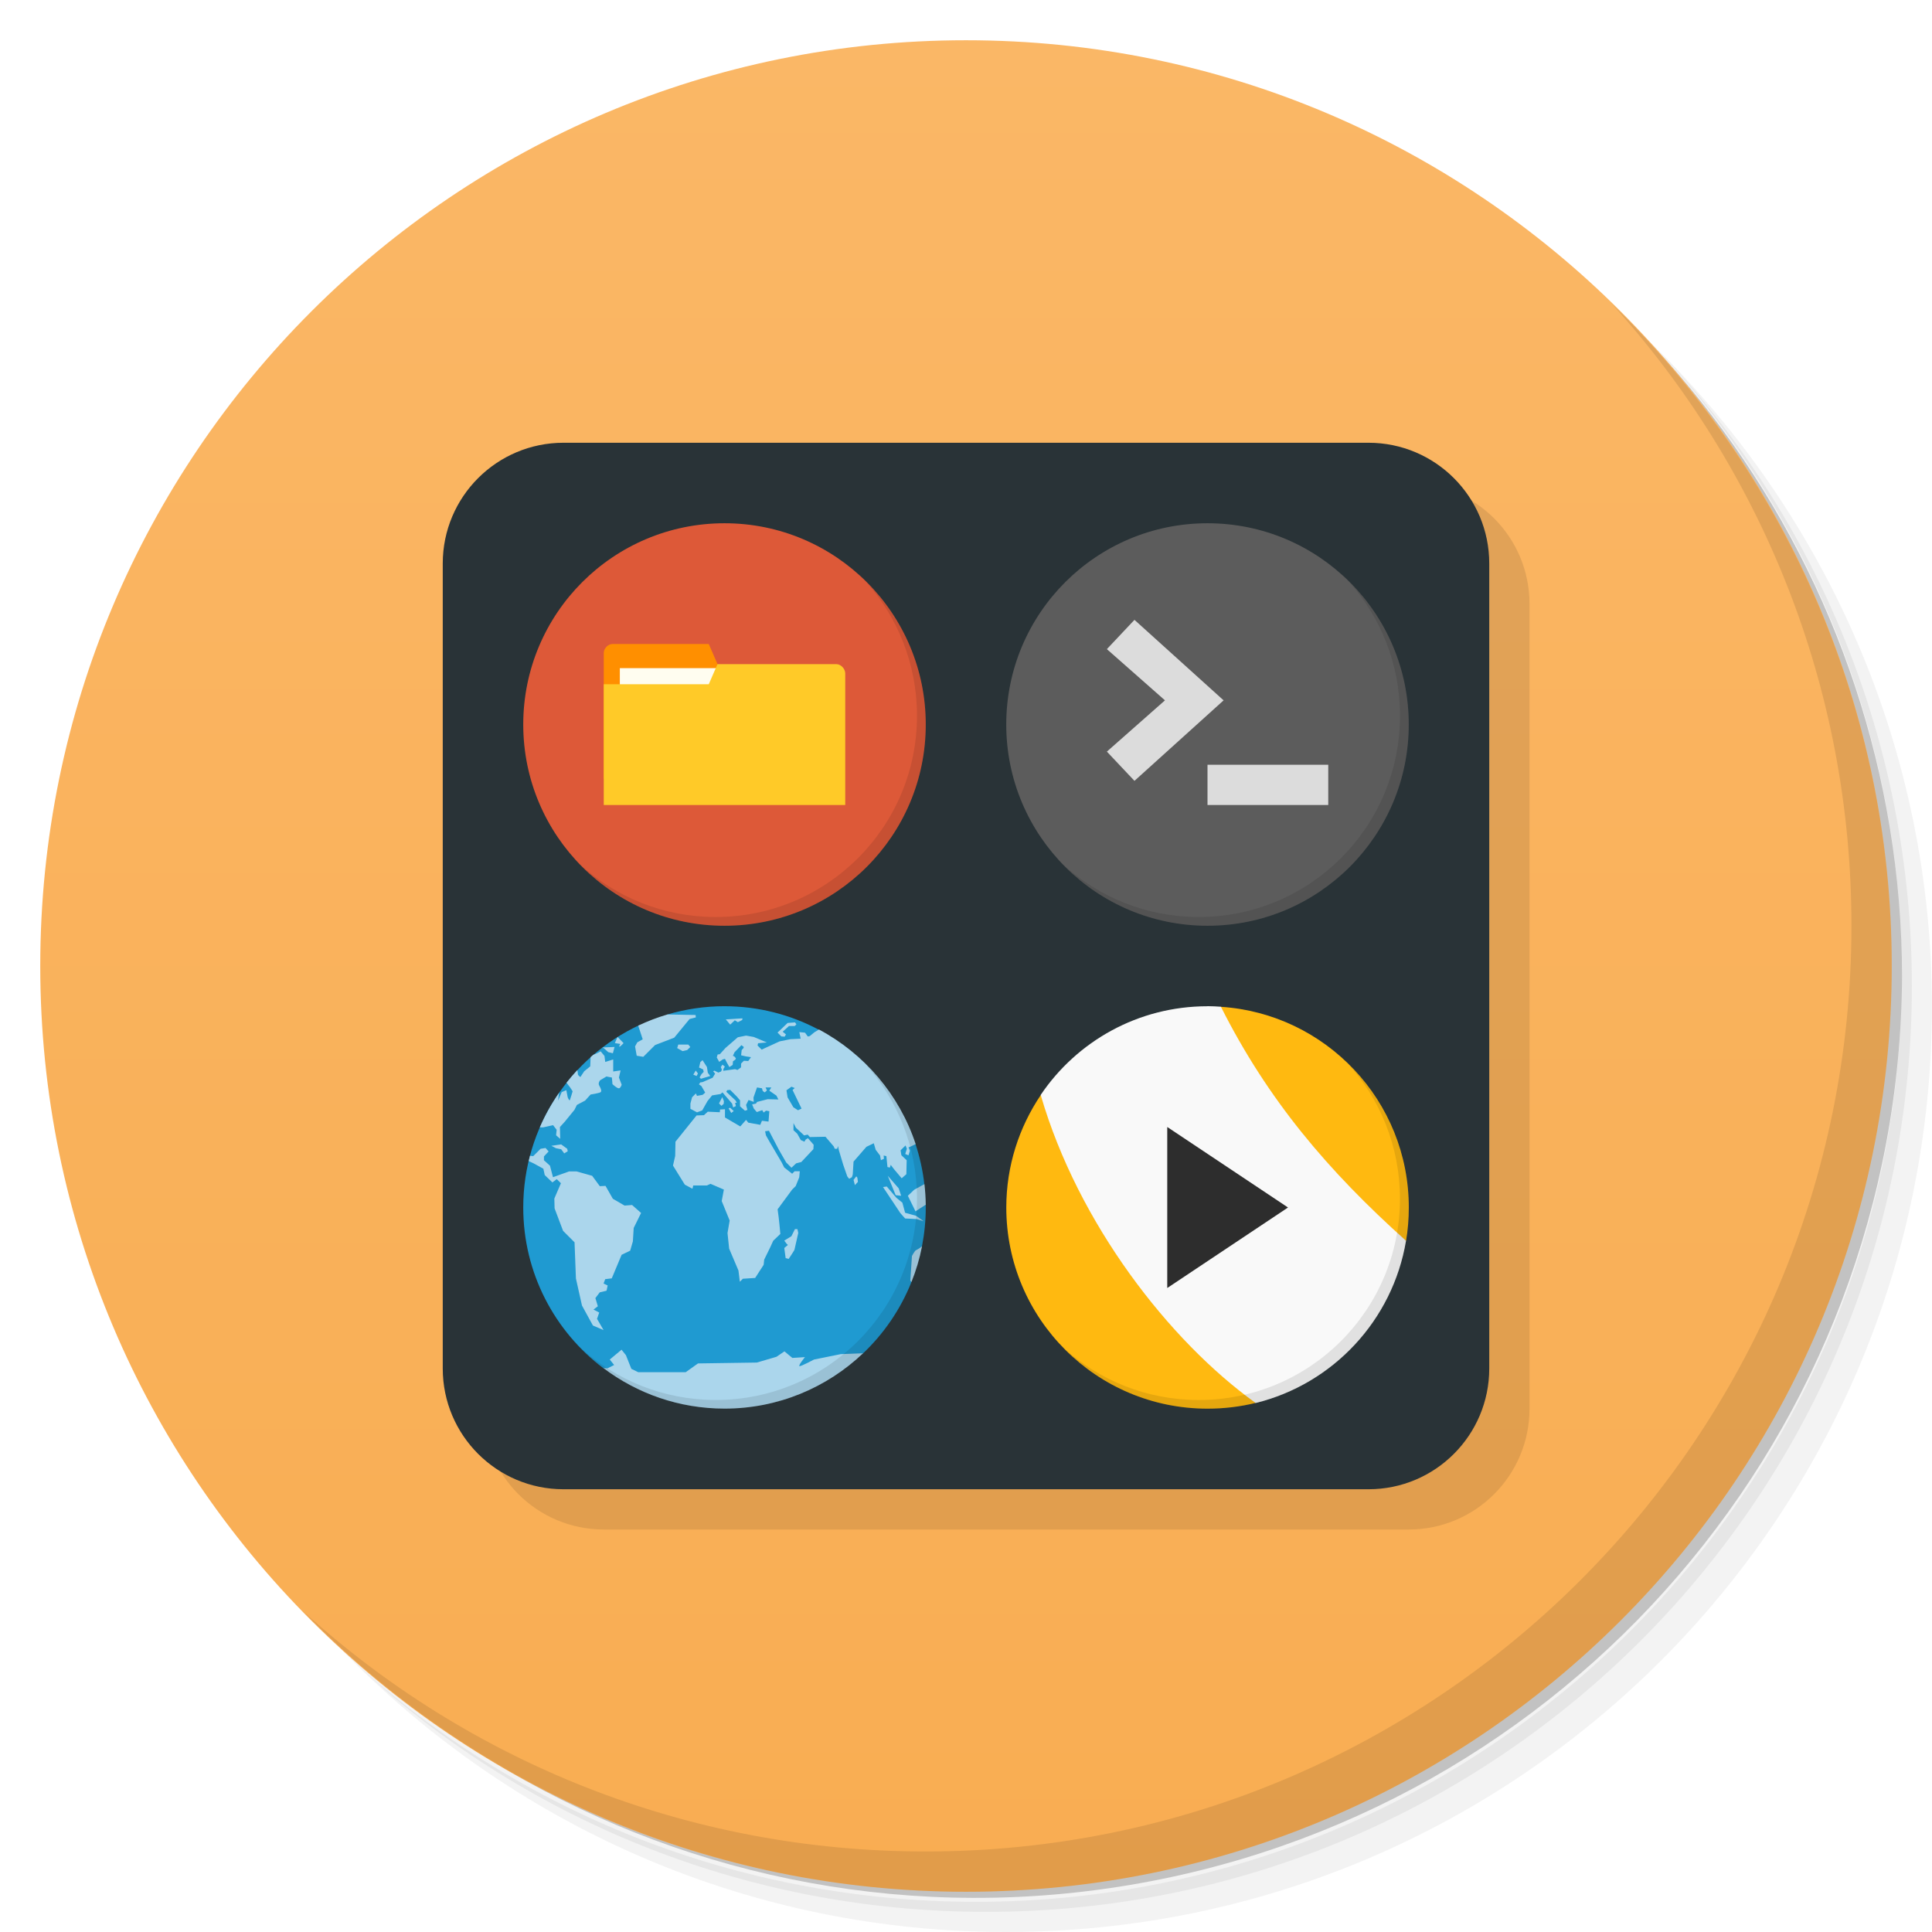
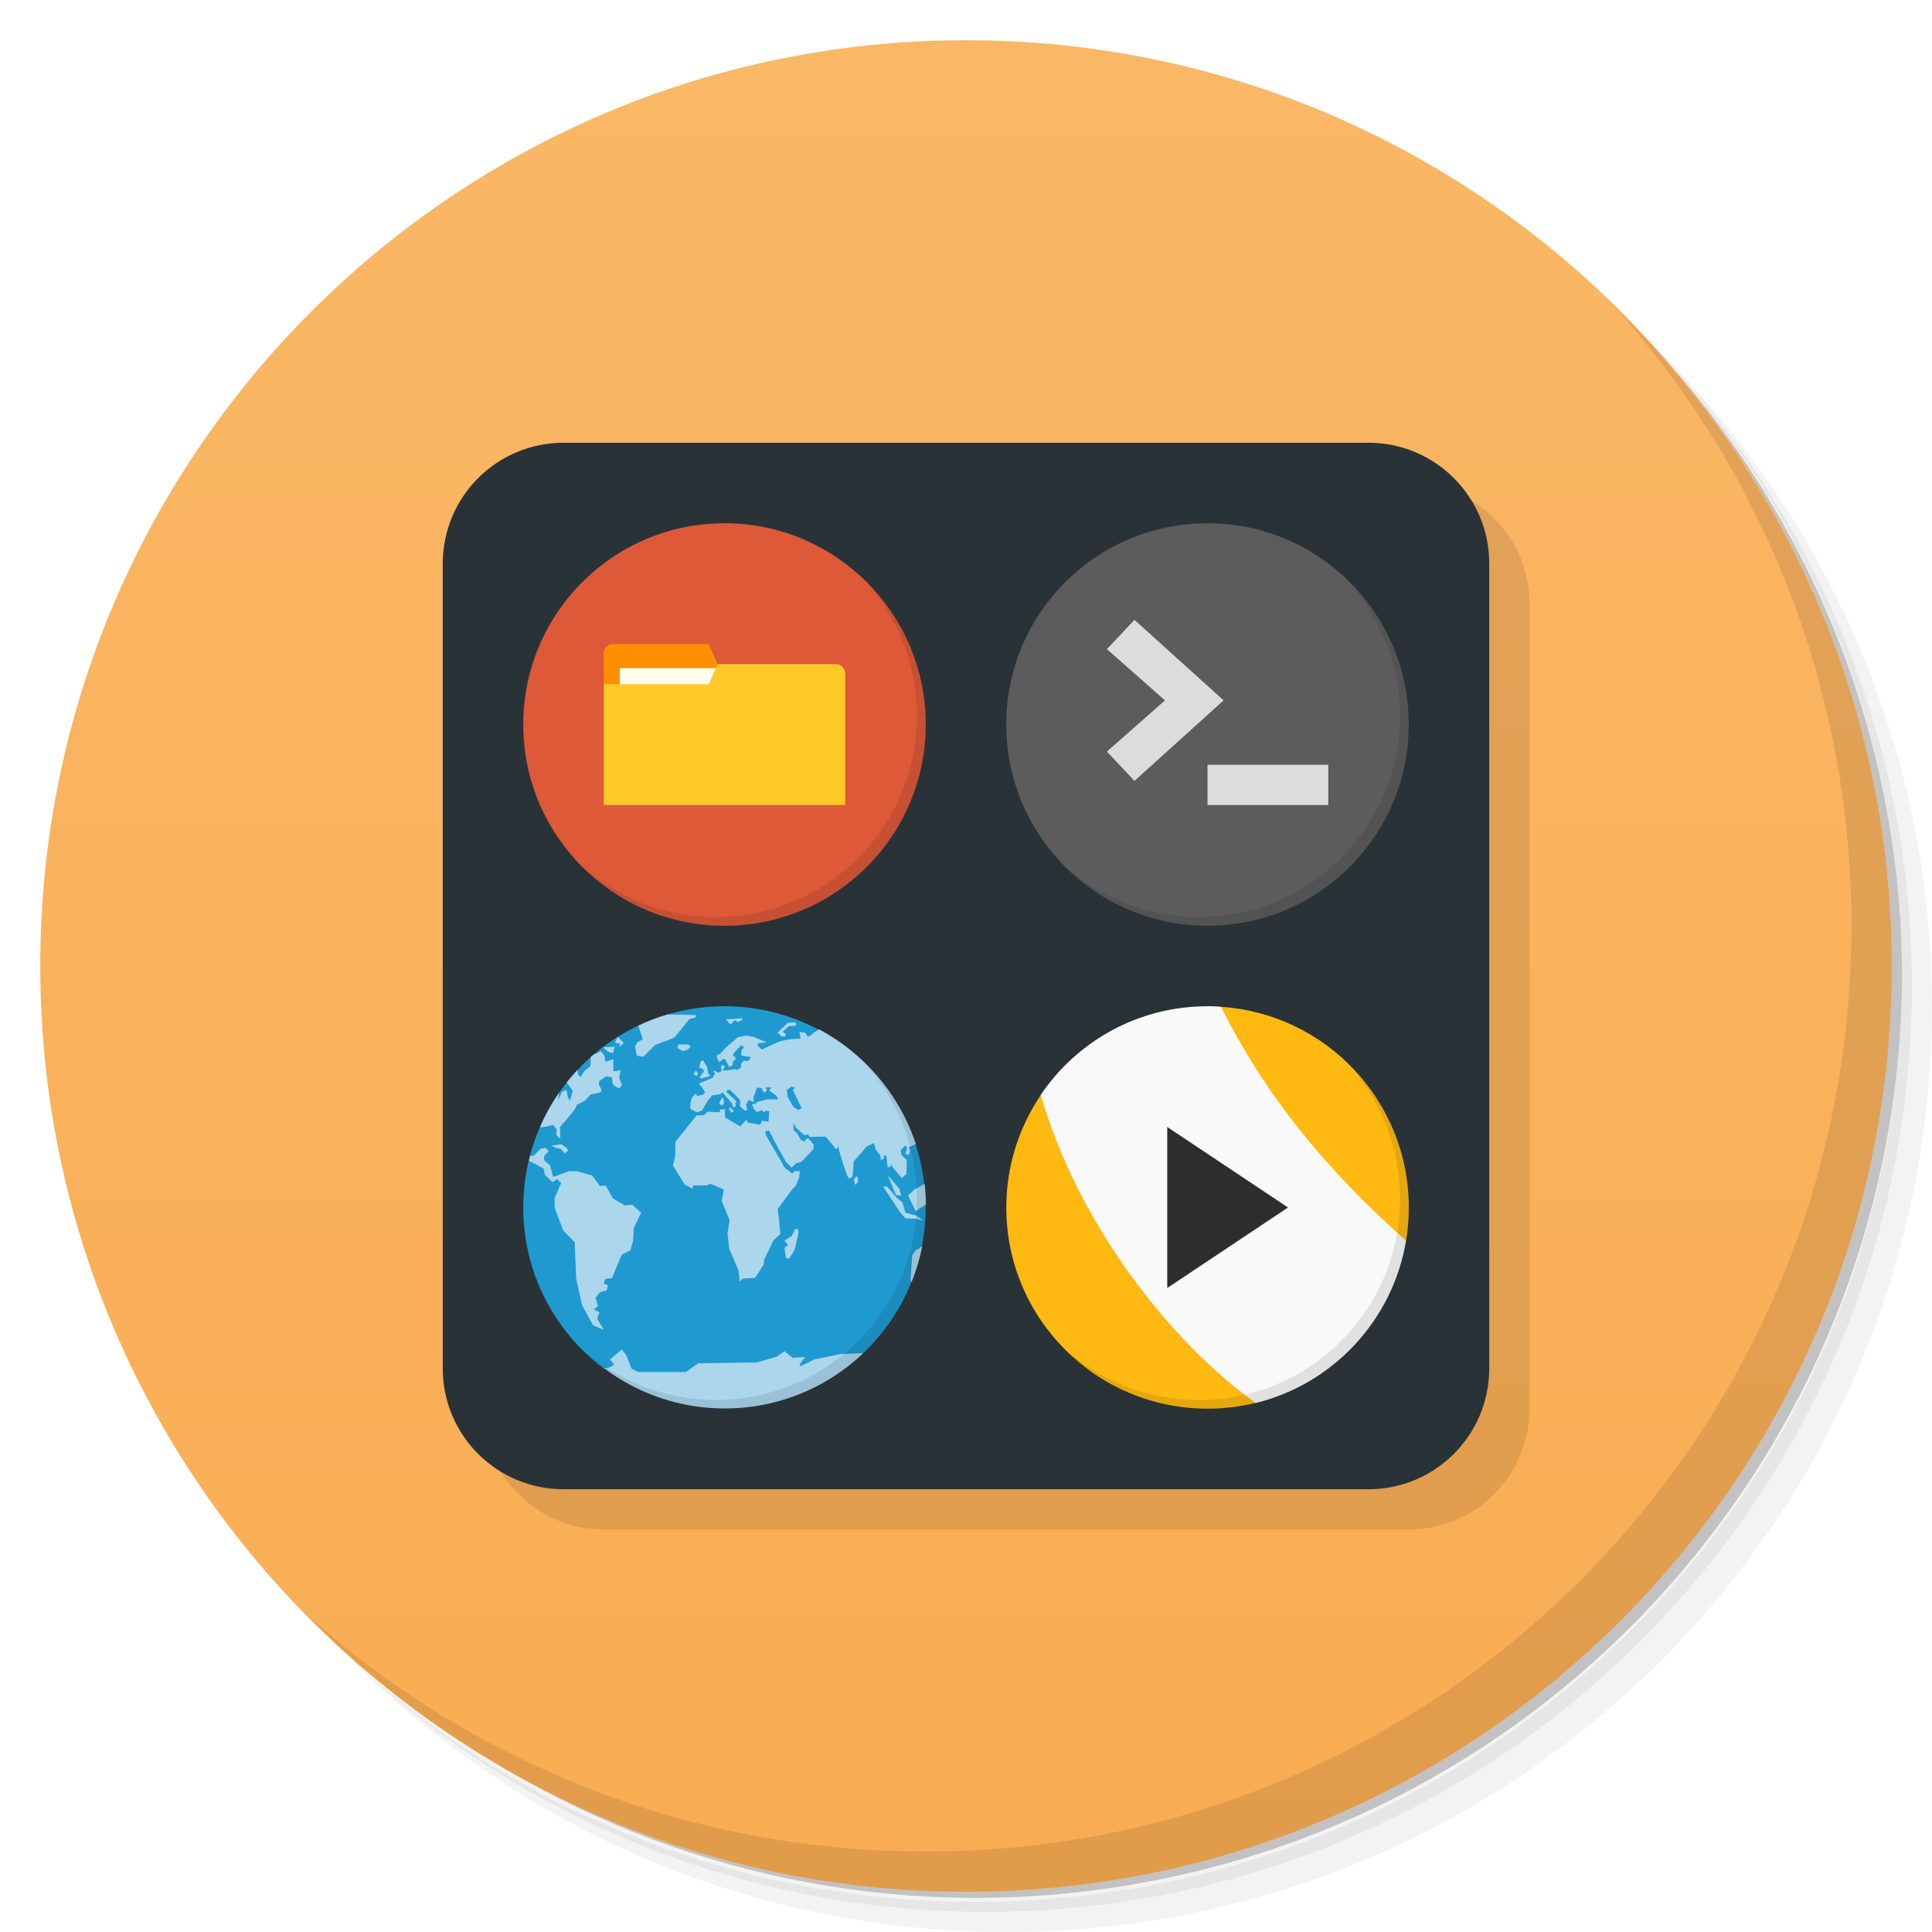
- <svg xmlns="http://www.w3.org/2000/svg" viewBox="0 0 48 48">
+ <svg xmlns="http://www.w3.org/2000/svg" version="1.1" viewBox="0 0 48 48">
  <defs>
-     <linearGradient id="linearGradient3046" y1="1" x2="0" y2="47" gradientUnits="userSpaceOnUse">
-       <stop style="stop-color:#fab766;stop-opacity:1" />
-       <stop offset="1" style="stop-color:#f9ad52;stop-opacity:1" />
+     <linearGradient id="bg" x2="0" y1="1" y2="47" gradientUnits="userSpaceOnUse">
+       <stop style="stop-color:#fab766" offset="0" />
+       <stop style="stop-color:#f9ad52" offset="1" />
    </linearGradient>
  </defs>
-   <g>
-     <path d="m 36.31 5 c 5.859 4.062 9.688 10.831 9.688 18.5 c 0 12.426 -10.07 22.5 -22.5 22.5 c -7.669 0 -14.438 -3.828 -18.5 -9.688 c 1.037 1.822 2.306 3.499 3.781 4.969 c 4.085 3.712 9.514 5.969 15.469 5.969 c 12.703 0 23 -10.298 23 -23 c 0 -5.954 -2.256 -11.384 -5.969 -15.469 c -1.469 -1.475 -3.147 -2.744 -4.969 -3.781 z m 4.969 3.781 c 3.854 4.113 6.219 9.637 6.219 15.719 c 0 12.703 -10.297 23 -23 23 c -6.081 0 -11.606 -2.364 -15.719 -6.219 c 4.16 4.144 9.883 6.719 16.219 6.719 c 12.703 0 23 -10.298 23 -23 c 0 -6.335 -2.575 -12.06 -6.719 -16.219 z" style="opacity:0.05" />
-     <path d="m 41.28 8.781 c 3.712 4.085 5.969 9.514 5.969 15.469 c 0 12.703 -10.297 23 -23 23 c -5.954 0 -11.384 -2.256 -15.469 -5.969 c 4.113 3.854 9.637 6.219 15.719 6.219 c 12.703 0 23 -10.298 23 -23 c 0 -6.081 -2.364 -11.606 -6.219 -15.719 z" style="opacity:0.1" />
-     <path d="m 31.25 2.375 c 8.615 3.154 14.75 11.417 14.75 21.13 c 0 12.426 -10.07 22.5 -22.5 22.5 c -9.708 0 -17.971 -6.135 -21.12 -14.75 a 23 23 0 0 0 44.875 -7 a 23 23 0 0 0 -16 -21.875 z" style="opacity:0.2" />
+   <path d="m36.31 5c5.859 4.062 9.688 10.831 9.688 18.5 0 12.426-10.07 22.5-22.5 22.5-7.669 0-14.438-3.828-18.5-9.688 1.037 1.822 2.306 3.499 3.781 4.969 4.085 3.712 9.514 5.969 15.469 5.969 12.703 0 23-10.298 23-23 0-5.954-2.256-11.384-5.969-15.469-1.469-1.475-3.147-2.744-4.969-3.781zm4.969 3.781c3.854 4.113 6.219 9.637 6.219 15.719 0 12.703-10.297 23-23 23-6.081 0-11.606-2.364-15.719-6.219 4.16 4.144 9.883 6.719 16.219 6.719 12.703 0 23-10.298 23-23 0-6.335-2.575-12.06-6.719-16.219z" style="opacity:.05" />
+   <path d="m41.28 8.781c3.712 4.085 5.969 9.514 5.969 15.469 0 12.703-10.297 23-23 23-5.954 0-11.384-2.256-15.469-5.969 4.113 3.854 9.637 6.219 15.719 6.219 12.703 0 23-10.298 23-23 0-6.081-2.364-11.606-6.219-15.719z" style="opacity:.1" />
+   <path d="m31.25 2.375c8.615 3.154 14.75 11.417 14.75 21.13 0 12.426-10.07 22.5-22.5 22.5-9.708 0-17.971-6.135-21.12-14.75a23 23 0 0 0 44.875-7 23 23 0 0 0-16-21.875z" style="opacity:.2" />
+   <g style="fill:#fea">
+     <path d="m24 1c12.703 0 23 10.297 23 23s-10.297 23-23 23-23-10.297-23-23 10.297-23 23-23z" style="fill:url(#bg)" />
  </g>
-   <g style="fill:#fea">
-     <path d="m 24 1 c 12.703 0 23 10.297 23 23 c 0 12.703 -10.297 23 -23 23 -12.703 0 -23 -10.297 -23 -23 0 -12.703 10.297 -23 23 -23 z" style="fill:url(#linearGradient3046);fill-opacity:1" />
+   <path d="m40.03 7.531c3.712 4.084 5.969 9.514 5.969 15.469 0 12.703-10.297 23-23 23-5.954 0-11.384-2.256-15.469-5.969 4.178 4.291 10.01 6.969 16.469 6.969 12.703 0 23-10.298 23-23 0-6.462-2.677-12.291-6.969-16.469z" style="opacity:.1" />
+   <rect x="12" y="12" width="26" height="26" rx="3" style="opacity:.1" />
+   <rect x="11" y="11" width="26" height="26" rx="3" style="fill:#293337" />
+   <path d="m30 13c2.761 0 5 2.239 5 5 0 2.761-2.239 5-5 5-2.761 0-5-2.239-5-5 0-2.761 2.239-5 5-5z" style="fill:#5c5c5c;stroke-width:.217" />
+   <g transform="matrix(.21739 0 0 .21739 24.783 12.783)">
+     <g transform="translate(1,1)" />
  </g>
-   <g>
-     <path d="m 40.03 7.531 c 3.712 4.084 5.969 9.514 5.969 15.469 0 12.703 -10.297 23 -23 23 c -5.954 0 -11.384 -2.256 -15.469 -5.969 4.178 4.291 10.01 6.969 16.469 6.969 c 12.703 0 23 -10.298 23 -23 0 -6.462 -2.677 -12.291 -6.969 -16.469 z" style="opacity:0.1" />
+   <g transform="matrix(.21739 0 0 .21739 24.783 12.783)">
+     <path d="m37.8 33.2v-4.6h-13.8v4.6" style="fill:#dcdcdc" />
+     <path d="m15.653 30.44-3.153-3.342 6.638-5.858-6.638-5.854 3.153-3.346 10.187 9.2" style="fill:#dcdcdc" />
  </g>
-   <rect y="12" x="12" height="26" width="26" rx="3" style="fill:#000;opacity:0.1;fill-opacity:1;stroke:none" />
-   <rect width="26" height="26" x="11" y="11" rx="3" style="fill:#293337;opacity:1;fill-opacity:1;stroke:none" />
-   <g transform="matrix(0.2173913,0,0,0.2173913,24.78261,12.78261)">
-     <path d="M 24,1 C 36.703,1 47,11.297 47,24 47,36.703 36.703,47 24,47 11.297,47 1,36.703 1,24 1,11.297 11.297,1 24,1 Z" style="fill:#5c5c5c;fill-opacity:1" />
+   <g transform="matrix(.21739 0 0 .21739 24.783 12.783)">
+     <path d="m40.03 7.531c3.712 4.084 5.969 9.514 5.969 15.469 0 12.703-10.297 23-23 23-5.954 0-11.384-2.256-15.469-5.969 4.178 4.291 10.01 6.969 16.469 6.969 12.703 0 23-10.298 23-23 0-6.462-2.677-12.291-6.969-16.469z" style="opacity:.1" />
  </g>
-   <g transform="matrix(0.2173913,0,0,0.2173913,24.78261,12.78261)">
-     <g>
-       <g transform="translate(1,1)">
-         <g style="opacity:0.1">
-      
-     </g>
-       </g>
-     </g>
+   <path d="m18 13c2.761 0 5 2.239 5 5 0 2.761-2.239 5-5 5-2.761 0-5-2.239-5-5 0-2.761 2.239-5 5-5z" style="fill:#dd5938;stroke-width:.217" />
+   <g transform="matrix(.21739 0 0 .21739 12.783 12.783)">
+     <path d="m40.03 7.531c3.712 4.084 5.969 9.514 5.969 15.469 0 12.703-10.297 23-23 23-5.954 0-11.384-2.256-15.469-5.969 4.178 4.291 10.01 6.969 16.469 6.969 12.703 0 23-10.298 23-23 0-6.462-2.677-12.291-6.969-16.469z" style="opacity:.1" />
  </g>
-   <g transform="matrix(0.2173913,0,0,0.2173913,24.78261,12.78261)">
-     <g>
-       <g>
-         <path d="m 37.8 33.2 0 -4.6 -13.8 0 0 4.6" style="fill:#dcdcdc;fill-opacity:1;stroke:none;fill-rule:nonzero" />
-         <path d="m 15.653 30.44 -3.153 -3.342 6.638 -5.858 -6.638 -5.854 3.153 -3.346 10.187 9.2" style="fill:#dcdcdc;fill-opacity:1;stroke:none;fill-rule:nonzero" />
-       </g>
-     </g>
+   <path d="m15 16.218v0.782l3 2-0.174-2.5-0.217-0.5h-2.391c-0.109 0-0.217 0.109-0.217 0.217z" style="fill:#ff8f00" />
+   <rect x="15.4" y="16.6" width="2.5" height="1" style="fill:#fffdf0" />
+   <path d="m17.826 16.501-0.217 0.499h-2.609v3h6v-3.267c0-0.116-0.108-0.232-0.217-0.232z" style="fill:#ffca28" />
+   <path d="m18 24.999c-0.493 0-0.97 0.073-1.42 0.206 0.333 0.229-0.272 0.439-0.697 0.264-1.703 0.797-2.883 2.525-2.883 4.53 0 1.631 0.782 3.08 1.99 3.993 1.27 0.572 4.749 0.572 6.453-0.369 0.514-0.489 0.925-1.086 1.194-1.754v-4.35e-4c0.051-0.347 0.145-0.781 0.267-0.902h4.35e-4c0.061-0.313 0.094-0.635 0.094-0.966 0-0.026-0.001-0.051-0.002-0.077h-4.35e-4c-0.216-0.141-0.121-0.257-0.033-0.51-0.04-0.343-0.115-0.675-0.22-0.993-0.397-0.16-1.701-1.681-2.413-2.844-0.696-0.368-1.489-0.577-2.332-0.577z" style="fill:#1f9ad1;stroke-width:.217" />
+   <path d="m16.582 25.204c-0.25 0.074-0.493 0.167-0.725 0.277l0.112 0.34-0.135 0.075-0.055 0.101 0.041 0.231 0.164 0.027 0.292-0.292 0.476-0.183 0.38-0.463 0.156-0.041-0.007-0.059zm1.866 0.096-0.414 0.026 0.109 0.13 0.115-0.109 0.075 0.048 0.109-0.054zm1.304 0.1-0.183 0.014-0.25 0.239 0.094 0.095 0.082 0.007 0.034-0.055-0.082-0.068 0.156-0.142h0.143l0.041-0.042-0.034-0.048zm0.592 0.179-0.002 0.001-0.108 0.065-0.115 0.095-0.049 0.01-0.069-0.095-0.142-0.014 0.033 0.163-0.258 0.013-0.265 0.054-0.446 0.205-0.102-0.103 0.014-0.055 0.217-0.02-0.325-0.136-0.191-0.034-0.205 0.042-0.306 0.265-0.142 0.156-0.054 0.007-0.021 0.075 0.061 0.109 0.088-0.061 0.054-0.014 0.041 0.082 0.069 0.122 0.082-0.054 0.007-0.089 0.059-0.041 0.014-0.034-0.041-0.048-0.034-0.014 0.041-0.089 0.171-0.176 0.055 0.041v0.027l-0.048 0.054-0.014 0.129 0.116 0.027 0.129 0.02-0.068 0.096-0.109-0.007-0.068 0.069-0.003 0.096-0.088 0.065-0.059-0.02-0.295 0.041 0.007-0.05 0.034-0.054-0.06-0.048-0.042 0.061 0.027 0.061-0.02 0.048-0.068 0.027-0.095-0.048-0.034 0.014 0.049 0.061-0.061 0.101-0.253 0.11-0.054 0.007-0.034 0.048 0.061 0.042 0.095 0.163-0.062 0.054-0.143 0.027-0.027-0.061-0.094 0.095-0.042 0.157v0.13l0.164 0.088 0.129-0.048 0.131-0.231 0.115-0.142 0.211-0.034 0.048-0.041 0.239 0.278 0.026 0.095 0.068-0.034-0.02-0.082h0.041l-0.027-0.055-0.231-0.217 0.02-0.041 0.075-0.007 0.163 0.163 0.082 0.096v0.15l0.123 0.109 0.06-0.02-0.033-0.123 0.061-0.122 0.095 0.034 0.034 0.014-0.007-0.109 0.088-0.252 0.122 0.021 0.02 0.068 0.048 0.034 0.055-0.048-0.034-0.076h0.143l-0.049 0.082 0.177 0.123 0.048 0.095-0.265-0.007-0.265 0.068-0.027 0.041-0.095 0.02 0.041 0.102 0.075 0.088 0.136-0.048 0.034 0.06 0.06-0.048 0.082 0.014-0.02 0.258-0.164-0.02-0.041 0.101-0.299-0.054-0.054-0.069-0.143 0.163-0.38-0.223v-0.205l-0.123 0.007-0.006 0.068-0.299-0.014-0.095 0.087-0.183 0.007-0.524 0.652-0.007 0.353-0.055 0.239 0.293 0.474 0.19 0.102 0.02-0.082h0.34l0.089-0.041 0.332 0.143-0.053 0.285 0.197 0.483-0.053 0.312 0.041 0.387 0.231 0.544 0.034 0.278 0.075-0.075 0.305-0.02 0.211-0.326 0.014-0.129 0.15-0.306 0.075-0.164 0.177-0.169s-0.035-0.408-0.068-0.612l0.36-0.49 0.089-0.088 0.088-0.217 0.014-0.15h-0.129l-0.061 0.061-0.197-0.156-0.061-0.122-0.304-0.518-0.088-0.156-0.02-0.102 0.095-0.014 0.245 0.469 0.184 0.32 0.131 0.131 0.116-0.109 0.129-0.034 0.299-0.319 0.007-0.109-0.143-0.164-0.054 0.033-0.034 0.055-0.088-0.041-0.088-0.157-0.094-0.088v-0.177l0.06 0.115 0.205 0.191 0.088-0.02 0.054 0.061 0.388-0.008 0.204 0.239 0.027 0.06h0.06l0.021-0.068 0.02 0.102 0.108 0.36 0.102 0.292 0.048 0.06 0.068-0.041 0.02-0.068 0.02-0.318 0.319-0.368 0.183-0.088 0.048 0.163 0.109 0.142 0.02 0.115 0.075-0.034-0.007-0.082 0.068 0.014 0.027 0.272 0.061 0.014 0.02-0.068 0.089 0.116 0.183 0.217 0.116-0.102 0.008-0.347-0.131-0.122-0.02-0.123 0.123-0.121 0.033 0.082-0.041 0.13 0.082 0.034 0.034-0.115-0.034-0.082 0.082-0.034 0.096-0.048c-0.407-1.23-1.277-2.248-2.404-2.848m-5.002 0.185-0.066 0.154 0.135 0.02s-0.042 0.068-0.02 0.068c0.021 0 0.102-0.088 0.102-0.088zm1.508 0.19-0.026 0.088 0.135 0.075 0.114-0.027 0.077-0.075-0.049-0.061zm-1.582 0.059-0.304 0.013 0.033 0.015 0.115 0.101 0.114 0.027zm-0.345 0.109s-0.094 0.054-0.185 0.088c-4.35e-4 4.35e-4 -8.7e-4 4.35e-4 -0.001 8.69e-4 -0.02 0.017-0.039 0.034-0.059 0.051-0.012 0.026-0.006 0.05-0.006 0.05l-0.008 0.183-0.15 0.122-0.095 0.143s-0.061-0.041-0.061-0.068-0.014-0.102-0.014-0.102l-0.002-0.001c-0.093 0.1-0.183 0.205-0.268 0.313l0.09 0.118 0.061 0.094s-0.054 0.183-0.068 0.217c-0.014 0.034-0.054-0.068-0.054-0.068l-0.034-0.177-0.115 0.049-0.089 0.21 0.02-0.176 0.005-0.019c-0.187 0.269-0.348 0.557-0.479 0.86h0.085l0.245-0.054 0.088 0.115-0.014 0.136 0.102 0.088-0.007-0.293 0.123-0.136 0.238-0.291 0.061-0.122 0.204-0.108 0.136-0.15s0.203-0.032 0.244-0.055c0.042-0.02 0.014-0.094-0.027-0.163-0.042-0.068 0.02-0.136 0.02-0.136l0.156-0.094 0.136 0.026 0.014 0.164s0.128 0.122 0.17 0.101c0.041-0.02 0.059-0.088 0.059-0.088l-0.068-0.177 0.042-0.177-0.183 0.026v-0.299l-0.198 0.062-0.02-0.15zm2.531 0.22-0.054 0.048-0.033 0.135 0.102 0.048 0.014 0.06-0.054 0.055-0.048 0.082 0.033 0.034 0.231-0.068-0.06-0.082-0.022-0.142zm-0.168 0.257-0.061 0.102 0.082 0.034 0.034-0.061zm2.378 0.402 0.082 0.033-0.054 0.048 0.223 0.462-0.088 0.041-0.115-0.075-0.143-0.245-0.028-0.177zm-1.719 0.258-0.082 0.156 0.061 0.061 0.054-0.048 0.007-0.067zm0.197 0.265-0.041 0.014 0.067 0.115 0.061-0.048zm-4.199 0.91-0.244 0.035 0.115 0.06 0.129 0.026 0.075 0.102 0.088-0.054-0.014-0.061zm-0.388 0.089-0.123 0.02-0.184 0.183-0.079-0.01c-0.012 0.044-0.022 0.088-0.032 0.132l0.126 0.06 0.238 0.13 0.034 0.158 0.19 0.183 0.109-0.082 0.103 0.102-0.163 0.38 0.006 0.245 0.21 0.557 0.285 0.285 0.034 0.899 0.15 0.671 0.272 0.497 0.265 0.114-0.163-0.28 0.054-0.156-0.143-0.075 0.109-0.082-0.061-0.203 0.108-0.142 0.17-0.041 0.027-0.13-0.102-0.048 0.041-0.109 0.163-0.02 0.245-0.585 0.213-0.103 0.067-0.231 0.02-0.333 0.183-0.373-0.224-0.198-0.186 0.014-0.292-0.17-0.182-0.319-0.142 0.008-0.19-0.258-0.387-0.109h-0.19v8.7e-4l-0.002 8.7e-4 -0.394 0.142-0.075-0.286-0.15-0.135v-0.095l0.115-0.123zm8.502 0.69 0.197 0.482 0.136 0.014-0.061-0.184zm-0.781 0.014-0.069 0.088 0.034 0.13 0.075-0.082-0.014-0.103zm1.692 0.193-0.254 0.14-0.158 0.15 0.19 0.386 0.254-0.165c-0.002-0.173-0.013-0.343-0.033-0.511zm-0.935 0.06-0.093 0.013 0.434 0.652 0.115 0.129 0.285 0.014 0.177 0.055-0.191-0.136-0.272-0.075-0.068-0.251-0.15-0.123zm-2.281 1.058-0.088 0.177-0.177 0.109 0.055 0.075 0.034 0.034-0.089 0.075 0.034 0.252 0.075 0.02 0.089-0.136 0.054-0.088 0.095-0.421-0.021-0.095zm3.156 0.432c-0.011 0.004-0.025 0.008-0.026 0.011-0.004 0.019-0.122 0.082-0.122 0.082-0.025 0-0.102 0.143-0.102 0.143l-0.04 0.612 0.028 0.037c0.113-0.283 0.202-0.578 0.262-0.883zm-7.465 2.565-0.292 0.244 0.109 0.136-0.163 0.082-0.103-5e-3c0.837 0.632 1.879 1.007 3.009 1.007 1.334 0 2.545-0.523 3.442-1.375l-0.554 0.021-0.666 0.135s-0.321 0.172-0.36 0.164c-0.039-0.009 0.136-0.224 0.136-0.224l-0.313 0.02-0.197-0.163-0.198 0.135-0.489 0.143-1.461 0.022-0.305 0.217h-1.181l-0.17-0.083-0.135-0.34-0.109-0.135z" style="fill:#abd6ec;stroke-width:.217" />
+   <g transform="matrix(.21739 0 0 .21739 12.783 24.782)">
+     <g transform="translate(1,1)" />
  </g>
-   <g transform="matrix(0.2173913,0,0,0.2173913,24.78261,12.78261)">
-     <path d="m 40.03,7.531 c 3.712,4.084 5.969,9.514 5.969,15.469 0,12.703 -10.297,23 -23,23 C 17.045,46 11.615,43.744 7.53,40.031 11.708,44.322 17.54,47 23.999,47 c 12.703,0 23,-10.298 23,-23 0,-6.462 -2.677,-12.291 -6.969,-16.469 z" style="opacity:0.1" />
+   <g transform="matrix(.21739 0 0 .21739 12.783 24.782)" />
+   <g transform="matrix(.21739 0 0 .21739 12.783 24.782)">
+     <path d="m40.03 7.531c3.712 4.084 5.969 9.514 5.969 15.469 0 12.703-10.297 23-23 23-5.954 0-11.384-2.256-15.469-5.969 4.178 4.291 10.01 6.969 16.469 6.969 12.703 0 23-10.298 23-23 0-6.462-2.677-12.291-6.969-16.469z" style="opacity:.1" />
  </g>
-   <g transform="matrix(0.2173913,0,0,0.2173913,12.78261,12.78261)">
-     <path d="M 24,1 C 36.703,1 47,11.297 47,24 47,36.703 36.703,47 24,47 11.297,47 1,36.703 1,24 1,11.297 11.297,1 24,1 Z" style="fill:#dd5938;fill-opacity:1" />
-   </g>
-   <g transform="matrix(0.2173913,0,0,0.2173913,12.78261,12.78261)">
-     <path d="m 40.03,7.531 c 3.712,4.084 5.969,9.514 5.969,15.469 0,12.703 -10.297,23 -23,23 C 17.045,46 11.615,43.744 7.53,40.031 11.708,44.322 17.54,47 23.999,47 c 12.703,0 23,-10.298 23,-23 0,-6.462 -2.677,-12.291 -6.969,-16.469 z" style="opacity:0.1" />
-   </g>
-   <g transform="matrix(0.7702841,0,0,0.7702841,12.39105,12.82557)">
-     <path d="m 3.387 4.404 0 4.063 6.491 0 -2.822 -3.697 -0.282 -0.649 -3.104 0 c -0.141 0 -0.282 0.141 -0.282 0.282 z" style="fill:#ff8f00;fill-opacity:1;stroke:none" />
-     <rect y="4.9" x="3.906" height="1.298" width="3.246" style="fill:#fffdf0;fill-opacity:1;stroke:none" />
-     <path d="m 5.826 40.501 -0.217 0.499 -2.609 0 0 3 l 6 0 0 -3.267 c 0 -0.116 -0.108 -0.232 -0.217 -0.232 z" transform="matrix(1.298222,0,0,1.298222,-0.5076668,-47.80778)" style="fill:#ffca28;fill-opacity:1;stroke:none" />
-   </g>
-   <g transform="matrix(0.2173913,0,0,0.2173913,12.78261,24.78176)">
-     <path d="M 24,1 C 21.73,1 19.538,1.334 17.467,1.947 19.001,3 16.217,3.967 14.262,3.162 6.429,6.829 1,14.779 1,24 1,31.505 4.595,38.169 10.156,42.367 16,45 32,45 39.84,40.668 c 2.366,-2.249 4.253,-4.995 5.494,-8.07 0,-10e-4 0,-10e-4 0,-0.002 0.234,-1.595 0.667,-3.594 1.23,-4.15 l 0.002,0 C 46.848,27.008 47,25.523 47,24.003 c 0,-0.118 -0.006,-0.234 -0.008,-0.352 -10e-4,0 -10e-4,0 -0.002,0 C 45.998,23.002 46.434,22.469 46.836,21.303 46.651,19.726 46.309,18.198 45.822,16.735 43.996,15.997 37.999,9.001 34.722,3.655 31.519,1.963 27.872,1.001 23.997,1.001 Z" style="fill:#1f9ad1;fill-opacity:1" />
-     <path d="m 17.475 1.943 c -1.152 0.34 -2.267 0.767 -3.336 1.275 l 0.514 1.566 -0.621 0.346 -0.254 0.465 0.189 1.063 0.754 0.125 1.344 -1.344 2.191 -0.844 1.75 -2.129 0.719 -0.189 -0.031 -0.273 z m 8.582 0.443 -1.906 0.121 0.5 0.598 0.531 -0.5 0.344 0.219 0.5 -0.25 z m 6 0.461 -0.844 0.066 -1.152 1.1 0.434 0.438 0.375 0.031 0.156 -0.254 -0.375 -0.314 0.719 -0.652 0.656 0 0.189 -0.191 -0.156 -0.223 z m 2.725 0.824 -0.008 0.006 -0.498 0.299 -0.531 0.438 -0.225 0.047 -0.316 -0.438 -0.652 -0.063 0.152 0.75 -1.188 0.059 -1.219 0.25 -2.053 0.941 -0.469 -0.475 0.064 -0.254 1 -0.09 -1.496 -0.627 -0.879 -0.156 -0.941 0.191 -1.406 1.217 -0.652 0.719 -0.25 0.031 -0.098 0.344 0.281 0.5 0.406 -0.281 0.25 -0.063 0.188 0.375 0.316 0.563 0.379 -0.25 0.031 -0.408 0.27 -0.189 0.066 -0.156 -0.188 -0.219 -0.156 -0.063 0.188 -0.41 0.785 -0.809 0.254 0.189 0 0.125 -0.223 0.25 -0.066 0.594 0.535 0.125 0.594 0.09 -0.314 0.441 -0.5 -0.031 -0.314 0.316 -0.012 0.441 -0.404 0.297 -0.273 -0.094 -1.355 0.188 0.031 -0.229 0.156 -0.25 -0.277 -0.223 -0.191 0.281 0.125 0.279 -0.09 0.221 -0.313 0.125 -0.439 -0.221 -0.156 0.064 0.225 0.281 -0.281 0.463 -1.162 0.504 -0.25 0.031 -0.156 0.223 0.281 0.191 0.436 0.752 -0.283 0.25 -0.656 0.125 -0.125 -0.281 -0.434 0.438 -0.191 0.721 0 0.598 0.754 0.406 0.594 -0.221 0.602 -1.064 0.527 -0.652 0.969 -0.156 0.219 -0.188 1.098 1.281 0.121 0.438 0.313 -0.156 -0.09 -0.375 0.188 0 -0.125 -0.254 -1.063 -1 0.094 -0.188 0.344 -0.031 0.75 0.75 0.375 0.441 0 0.688 0.566 0.5 0.277 -0.094 -0.152 -0.566 0.281 -0.563 0.439 0.156 0.156 0.063 -0.031 -0.5 0.406 -1.158 0.563 0.098 0.094 0.313 0.221 0.156 0.254 -0.219 -0.156 -0.348 0.656 0 -0.225 0.375 0.814 0.564 0.219 0.438 -1.219 -0.033 -1.219 0.314 -0.125 0.189 -0.436 0.094 0.189 0.469 0.344 0.406 0.625 -0.219 0.156 0.275 0.275 -0.219 0.375 0.064 -0.09 1.186 -0.754 -0.094 -0.188 0.465 -1.375 -0.25 -0.25 -0.316 -0.66 0.75 -1.75 -1.025 0 -0.941 -0.564 0.031 -0.027 0.313 -1.375 -0.063 -0.439 0.4 -0.844 0.031 -2.41 3 -0.031 1.625 -0.252 1.1 1.35 2.182 0.875 0.469 0.09 -0.375 1.563 0 0.41 -0.188 1.527 0.658 -0.246 1.313 0.908 2.223 -0.246 1.434 0.188 1.781 1.063 2.502 0.158 1.281 0.346 -0.344 1.404 -0.09 0.971 -1.5 0.063 -0.594 0.688 -1.406 0.344 -0.754 0.813 -0.777 c 0 0 -0.162 -1.879 -0.313 -2.813 l 1.658 -2.252 0.41 -0.406 0.404 -1 0.064 -0.691 -0.594 0 -0.281 0.281 -0.908 -0.719 -0.281 -0.563 -1.4 -2.383 -0.406 -0.719 -0.094 -0.469 0.438 -0.063 1.125 2.156 0.846 1.473 0.602 0.602 0.535 -0.5 0.594 -0.156 1.377 -1.469 0.031 -0.5 -0.656 -0.754 -0.25 0.152 -0.156 0.254 -0.404 -0.188 -0.406 -0.723 -0.434 -0.406 0 -0.813 0.275 0.531 0.943 0.879 0.406 -0.094 0.25 0.281 1.783 -0.035 0.938 1.098 0.125 0.277 0.275 0 0.096 -0.313 0.094 0.467 0.496 1.658 0.467 1.344 0.219 0.277 0.314 -0.188 0.094 -0.314 0.09 -1.465 1.469 -1.691 0.844 -0.406 0.219 0.75 0.5 0.652 0.094 0.531 0.346 -0.156 -0.033 -0.375 0.313 0.066 0.125 1.25 0.281 0.063 0.09 -0.313 0.41 0.535 0.844 1 0.535 -0.469 0.035 -1.598 -0.604 -0.563 -0.092 -0.566 0.566 -0.555 0.152 0.375 -0.188 0.598 0.375 0.156 0.156 -0.531 -0.156 -0.379 0.375 -0.156 0.441 -0.221 c -1.871 -5.656 -5.876 -10.34 -11.06 -13.1 m -23.01 0.852 -0.305 0.709 0.621 0.094 c 0 0 -0.191 0.314 -0.094 0.314 0.098 0 0.469 -0.406 0.469 -0.406 z m 6.939 0.875 -0.121 0.406 0.621 0.344 0.523 -0.125 0.352 -0.344 -0.227 -0.281 z m -7.279 0.273 -1.4 0.061 0.154 0.068 0.531 0.465 0.523 0.125 z m -1.588 0.5 c 0 0 -0.434 0.248 -0.852 0.404 -0.002 0.002 -0.004 0.002 -0.006 0.004 -0.091 0.079 -0.181 0.156 -0.271 0.236 -0.053 0.12 -0.029 0.23 -0.029 0.23 l -0.035 0.844 -0.688 0.563 -0.436 0.656 c 0 0 -0.281 -0.188 -0.281 -0.313 0 -0.125 -0.063 -0.471 -0.063 -0.471 l -0.008 -0.006 c -0.43 0.462 -0.841 0.943 -1.232 1.439 l 0.416 0.545 0.281 0.434 c 0 0 -0.248 0.844 -0.313 1 -0.063 0.156 -0.25 -0.313 -0.25 -0.313 l -0.156 -0.814 -0.531 0.225 -0.41 0.965 0.094 -0.811 0.021 -0.086 c -0.858 1.237 -1.6 2.56 -2.205 3.957 l 0.393 0 1.125 -0.25 0.406 0.531 -0.063 0.625 0.469 0.406 -0.031 -1.348 0.566 -0.625 1.094 -1.34 0.281 -0.563 0.938 -0.496 0.625 -0.691 c 0 0 0.934 -0.148 1.121 -0.254 0.191 -0.09 0.066 -0.434 -0.125 -0.75 -0.191 -0.313 0.094 -0.625 0.094 -0.625 l 0.719 -0.434 0.625 0.121 0.066 0.754 c 0 0 0.59 0.563 0.781 0.465 0.188 -0.09 0.27 -0.406 0.27 -0.406 l -0.313 -0.813 0.191 -0.813 -0.844 0.121 0 -1.375 -0.91 0.285 -0.09 -0.688 z m 11.643 1.01 -0.25 0.219 -0.15 0.621 0.469 0.223 0.063 0.277 -0.25 0.254 -0.219 0.375 0.152 0.156 1.063 -0.314 -0.275 -0.375 -0.1 -0.654 z m -0.775 1.184 -0.281 0.469 0.375 0.156 0.156 -0.281 z m 10.938 1.848 0.375 0.154 -0.25 0.221 1.027 2.127 -0.406 0.189 -0.531 -0.344 -0.658 -1.125 -0.129 -0.813 z m -7.906 1.188 -0.375 0.719 0.281 0.281 0.25 -0.223 0.031 -0.309 z m 0.904 1.219 -0.188 0.064 0.309 0.531 0.281 -0.221 z m -19.316 4.187 -1.123 0.16 0.531 0.277 0.594 0.121 0.346 0.471 0.404 -0.25 -0.063 -0.279 z m -1.787 0.41 -0.564 0.09 -0.848 0.844 -0.363 -0.047 c -0.053 0.201 -0.101 0.404 -0.148 0.607 l 0.58 0.275 1.094 0.6 0.156 0.725 0.875 0.84 0.5 -0.375 0.475 0.469 -0.752 1.75 0.029 1.125 0.967 2.563 1.313 1.313 0.158 4.137 0.691 3.088 1.25 2.285 1.221 0.525 -0.75 -1.287 0.25 -0.719 -0.656 -0.344 0.5 -0.375 -0.281 -0.936 0.496 -0.654 0.781 -0.189 0.125 -0.598 -0.469 -0.219 0.188 -0.5 0.75 -0.094 1.125 -2.691 0.979 -0.473 0.309 -1.063 0.094 -1.531 0.844 -1.715 -1.031 -0.91 -0.854 0.066 -1.344 -0.781 -0.836 -1.469 -0.652 0.035 -0.875 -1.188 -1.781 -0.5 -0.875 0 0 0.004 -0.008 0.004 -1.813 0.652 -0.344 -1.316 -0.688 -0.621 0 -0.438 0.531 -0.566 z m 39.11 3.176 0.906 2.219 0.625 0.066 -0.281 -0.846 z m -3.594 0.064 -0.316 0.406 0.156 0.6 0.344 -0.375 -0.063 -0.475 z m 7.785 0.889 -1.168 0.643 -0.727 0.691 0.875 1.777 1.17 -0.76 c -0.01 -0.795 -0.062 -1.578 -0.15 -2.352 z m -4.303 0.275 -0.43 0.059 1.996 3 0.531 0.594 1.313 0.064 0.814 0.254 -0.879 -0.625 -1.25 -0.346 -0.314 -1.154 -0.688 -0.564 z m -10.494 4.867 -0.406 0.814 -0.814 0.5 0.254 0.344 0.156 0.156 -0.41 0.344 0.156 1.158 0.344 0.094 0.41 -0.625 0.25 -0.406 0.438 -1.938 -0.096 -0.439 z m 14.52 1.986 c -0.05 0.017 -0.115 0.036 -0.119 0.051 -0.02 0.086 -0.563 0.375 -0.563 0.375 -0.113 0 -0.467 0.656 -0.467 0.656 l -0.186 2.813 0.129 0.168 c 0.52 -1.3 0.928 -2.658 1.205 -4.062 z m -34.34 11.797 -1.344 1.123 0.5 0.625 -0.75 0.375 -0.475 -0.023 c 3.851 2.907 8.645 4.633 13.842 4.633 6.137 0 11.708 -2.408 15.832 -6.324 l -2.549 0.096 -3.063 0.621 c 0 0 -1.477 0.793 -1.656 0.754 -0.18 -0.043 0.625 -1.031 0.625 -1.031 l -1.439 0.09 -0.904 -0.75 -0.91 0.621 -2.25 0.658 -6.719 0.1 -1.402 1 -5.434 0 -0.781 -0.381 -0.621 -1.563 -0.5 -0.621 z" style="fill:#abd6ec;fill-opacity:1" />
-   </g>
-   <g transform="matrix(0.2173913,0,0,0.2173913,12.78261,24.78176)">
-     <g>
-       <g transform="translate(1,1)">
-         <g style="opacity:0.1">
-      
-     </g>
-       </g>
-     </g>
-   </g>
-   <g transform="matrix(0.2173913,0,0,0.2173913,12.78261,24.78176)">
-     <g>
-    
-   </g>
-   </g>
-   <g transform="matrix(0.2173913,0,0,0.2173913,12.78261,24.78176)">
-     <path d="m 40.03,7.531 c 3.712,4.084 5.969,9.514 5.969,15.469 0,12.703 -10.297,23 -23,23 C 17.045,46 11.615,43.744 7.53,40.031 11.708,44.322 17.54,47 23.999,47 c 12.703,0 23,-10.298 23,-23 0,-6.462 -2.677,-12.291 -6.969,-16.469 z" style="opacity:0.1" />
-   </g>
-   <path d="m 30 25 c 0.112 0 0.223 0.006 0.333 0.014 -0.11 -0.007 -0.221 -0.014 -0.333 -0.014 z m 0.333 0.014 c -0.117 2.728 1.972 4.294 4.6 5.815 0.045 -0.27 0.068 -0.546 0.068 -0.829 0 -2.649 -2.061 -4.815 -4.667 -4.986 z m -4.476 2.193 c -0.537 0.797 -0.856 1.759 -0.856 2.792 c 0 2.761 2.238 4.999 4.999 4.999 0.412 0 0.812 -0.049 1.196 -0.143 -1.636 -1.926 -3.532 -5.122 -5.339 -7.649 z" style="fill:#ffb910;fill-opacity:1" />
-   <path d="m 30 25 c -1.726 0 -3.245 0.872 -4.143 2.201 0.001 0.002 -0.001 0.005 0 0.007 0.926 3.188 3.191 6.106 5.339 7.649 1.921 -0.471 3.406 -2.055 3.736 -4.03 -1.942 -1.741 -3.435 -3.502 -4.599 -5.815 -0.11 -0.007 -0.221 -0.014 -0.333 -0.014 z" style="fill:#f9f9f9;stroke:none;fill-rule:evenodd" />
-   <path d="m 29 28 0 4 3 -2" style="fill:#2d2d2d;fill-opacity:1;stroke:none;fill-rule:nonzero" />
-   <g transform="matrix(0.2173677,0,0,0.2173677,24.78285,24.78372)">
-     <path d="m 40.03,7.531 c 3.712,4.084 5.969,9.514 5.969,15.469 0,12.703 -10.297,23 -23,23 C 17.045,46 11.615,43.744 7.53,40.031 11.708,44.322 17.54,47 23.999,47 c 12.703,0 23,-10.298 23,-23 0,-6.462 -2.677,-12.291 -6.969,-16.469 z" style="opacity:0.1" />
+   <path d="m30 25c0.112 0 0.223 6e-3 0.333 0.014-0.11-7e-3 -0.221-0.014-0.333-0.014zm0.333 0.014c-0.117 2.728 1.972 4.294 4.6 5.815 0.045-0.27 0.068-0.546 0.068-0.829 0-2.649-2.061-4.815-4.667-4.986zm-4.476 2.193c-0.537 0.797-0.856 1.759-0.856 2.792 0 2.761 2.238 4.999 4.999 4.999 0.412 0 0.812-0.049 1.196-0.143-1.636-1.926-3.532-5.122-5.339-7.649z" style="fill:#ffb910" />
+   <path d="m30 25c-1.726 0-3.245 0.872-4.143 2.201 1e-3 2e-3 -1e-3 5e-3 0 7e-3 0.926 3.188 3.191 6.106 5.339 7.649 1.921-0.471 3.406-2.055 3.736-4.03-1.942-1.741-3.435-3.502-4.599-5.815-0.11-7e-3 -0.221-0.014-0.333-0.014z" style="fill-rule:evenodd;fill:#f9f9f9" />
+   <path d="m29 28v4l3-2" style="fill:#2d2d2d" />
+   <g transform="matrix(.21737 0 0 .21737 24.783 24.784)">
+     <path d="m40.03 7.531c3.712 4.084 5.969 9.514 5.969 15.469 0 12.703-10.297 23-23 23-5.954 0-11.384-2.256-15.469-5.969 4.178 4.291 10.01 6.969 16.469 6.969 12.703 0 23-10.298 23-23 0-6.462-2.677-12.291-6.969-16.469z" style="opacity:.1" />
  </g>
</svg>
